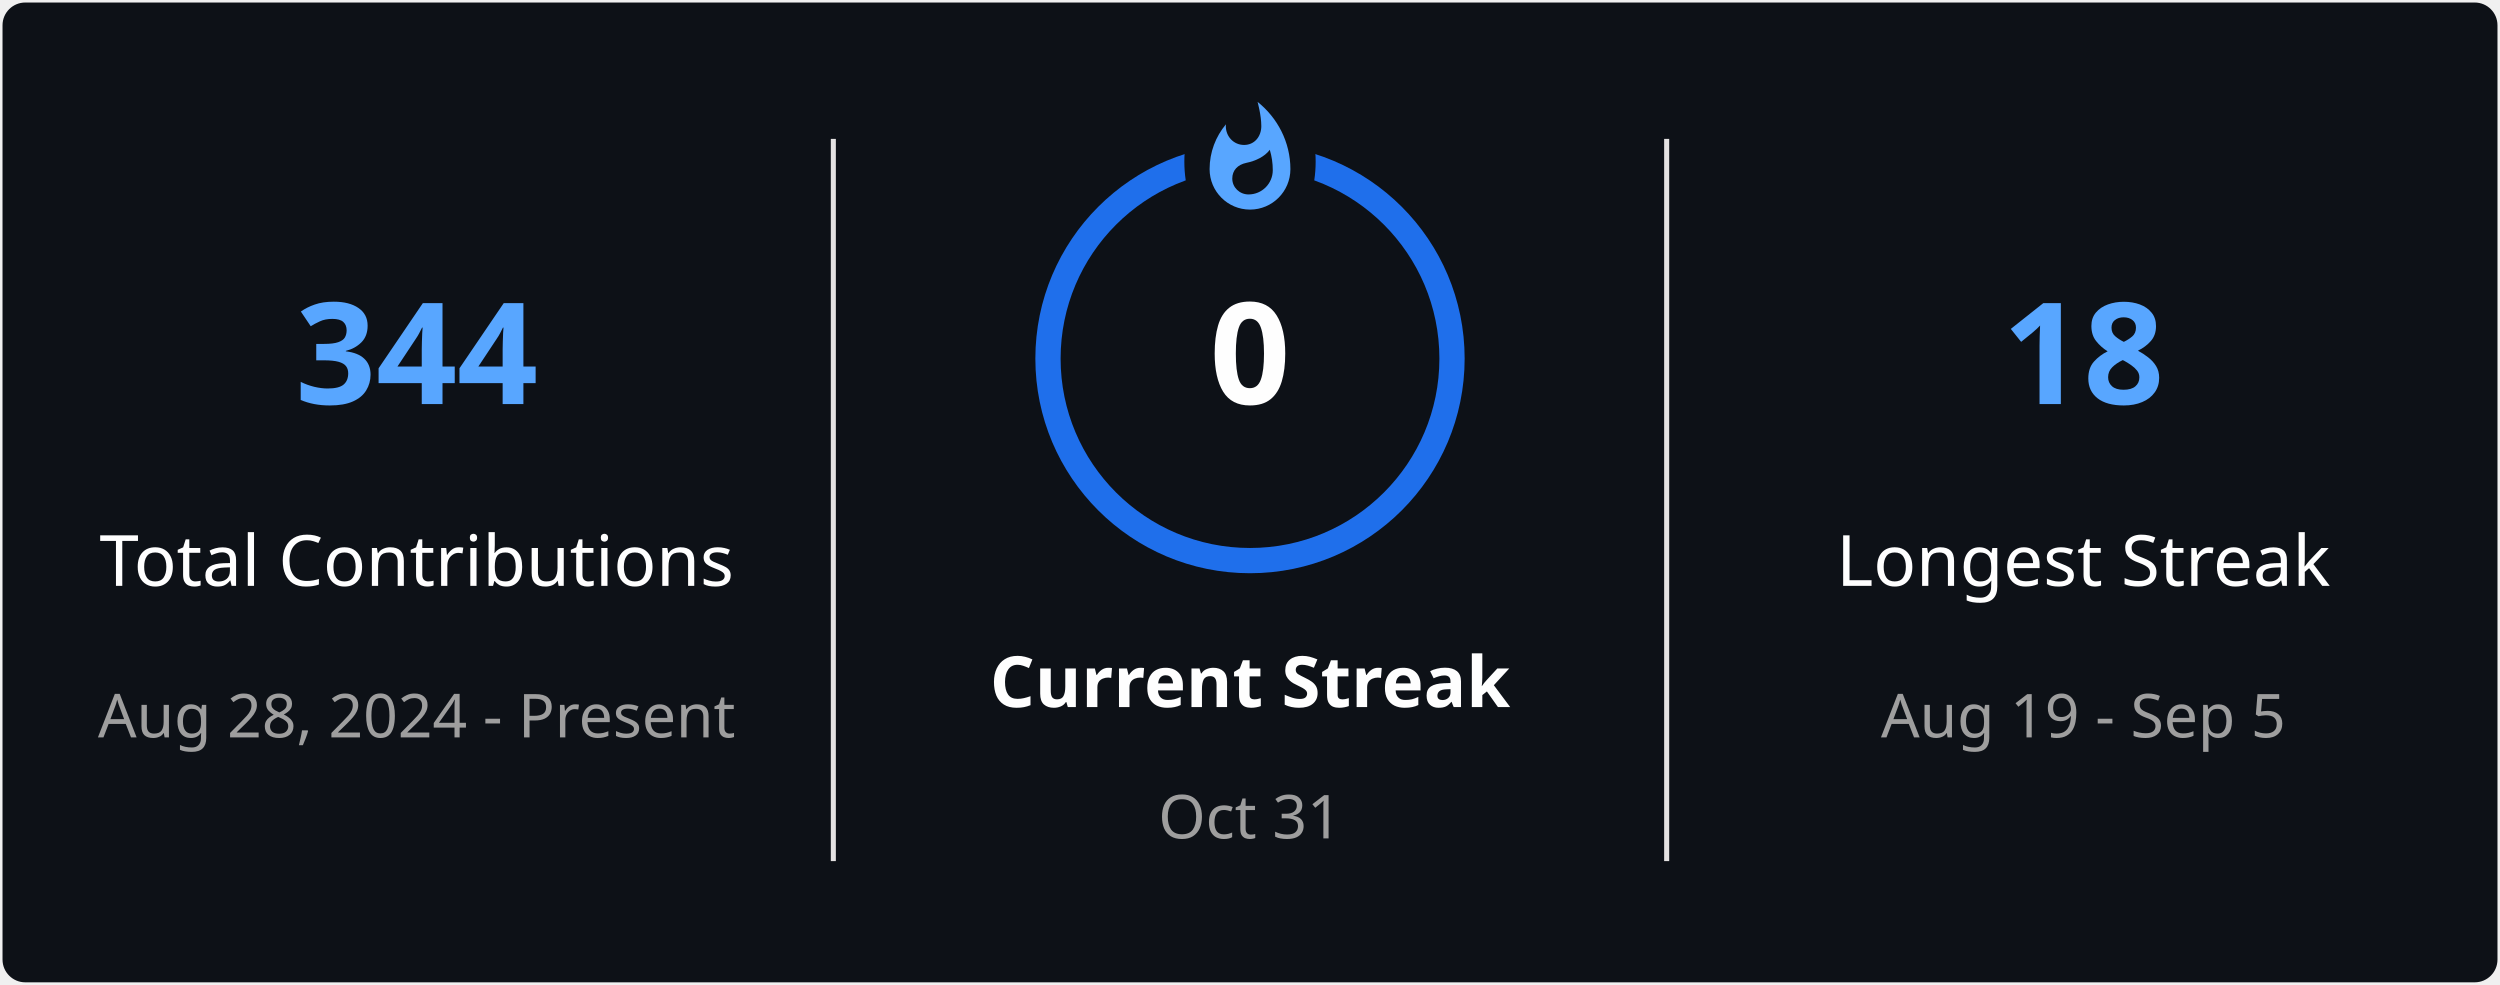
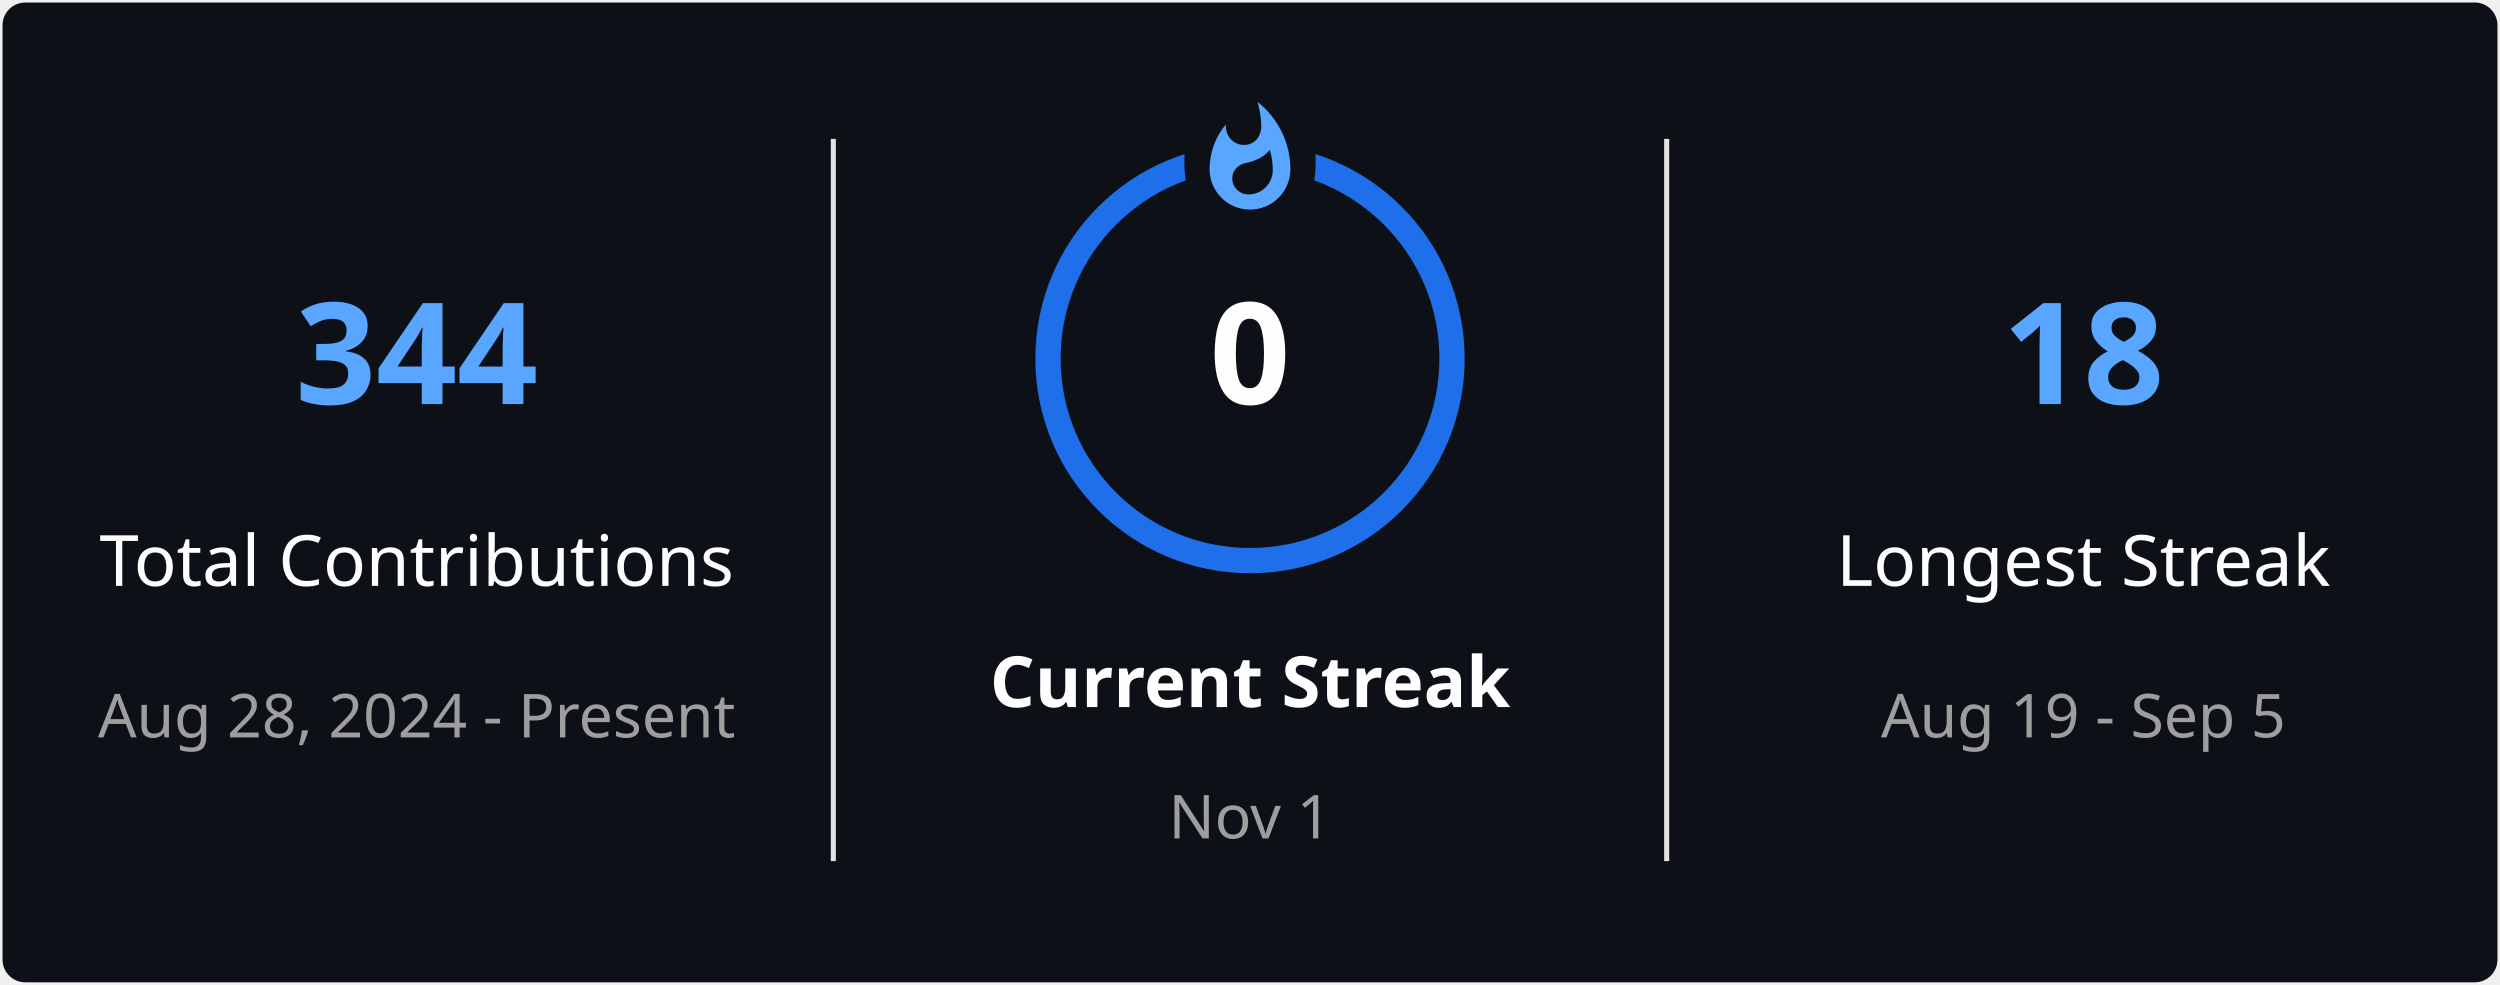
<svg xmlns="http://www.w3.org/2000/svg" style="isolation: isolate" viewBox="0 0 495 195" width="495px" height="195px" direction="ltr">
  <defs>
    <clipPath id="outer_rectangle">
      <rect width="495" height="195" rx="4.5" />
    </clipPath>
    <mask id="mask_out_ring_behind_fire">
      <rect width="495" height="195" fill="white" />
      <ellipse id="mask-ellipse" cx="247.5" cy="32" rx="13" ry="18" fill="black" />
    </mask>
  </defs>
  <g clip-path="url(#outer_rectangle)">
    <g style="isolation: isolate">
      <rect stroke="#000000" stroke-opacity="0" fill="#0D1117" rx="4.5" x="0.5" y="0.5" width="494" height="194" />
    </g>
    <g style="isolation: isolate">
      <line x1="165" y1="28" x2="165" y2="170" vector-effect="non-scaling-stroke" stroke-width="1" stroke="#E4E2E2" stroke-linejoin="miter" stroke-linecap="square" stroke-miterlimit="3" />
      <line x1="330" y1="28" x2="330" y2="170" vector-effect="non-scaling-stroke" stroke-width="1" stroke="#E4E2E2" stroke-linejoin="miter" stroke-linecap="square" stroke-miterlimit="3" />
    </g>
    <g style="isolation: isolate">
      <g transform="translate(82.5, 48)">
        <text x="0" y="32" stroke-width="0" text-anchor="middle" fill="#58A6FF" stroke="none" font-family="&quot;Segoe UI&quot;, Ubuntu, sans-serif" font-weight="700" font-size="28px" font-style="normal" style="opacity: 1; opacity: 1;">
                        344
                    </text>
      </g>
      <g transform="translate(82.5, 84)">
        <text x="0" y="32" stroke-width="0" text-anchor="middle" fill="#FEFEFE" stroke="none" font-family="&quot;Segoe UI&quot;, Ubuntu, sans-serif" font-weight="400" font-size="14px" font-style="normal" style="opacity: 1; opacity: 1;">
                        Total Contributions
                    </text>
      </g>
      <g transform="translate(82.5, 114)">
        <text x="0" y="32" stroke-width="0" text-anchor="middle" fill="#9E9E9E" stroke="none" font-family="&quot;Segoe UI&quot;, Ubuntu, sans-serif" font-weight="400" font-size="12px" font-style="normal" style="opacity: 1; opacity: 1;">
                        Aug 28, 2024 - Present
                    </text>
      </g>
    </g>
    <g style="isolation: isolate">
      <g transform="translate(247.5, 108)">
        <text x="0" y="32" stroke-width="0" text-anchor="middle" fill="#FEFEFE" stroke="none" font-family="&quot;Segoe UI&quot;, Ubuntu, sans-serif" font-weight="700" font-size="14px" font-style="normal" style="opacity: 1; opacity: 1;">
                        Current Streak
                    </text>
      </g>
      <g transform="translate(247.5, 145)">
        <text x="0" y="21" stroke-width="0" text-anchor="middle" fill="#9E9E9E" stroke="none" font-family="&quot;Segoe UI&quot;, Ubuntu, sans-serif" font-weight="400" font-size="12px" font-style="normal" style="opacity: 1; opacity: 1;">
-                         Oct 31
+                         Nov 1
                    </text>
      </g>
      <g mask="url(#mask_out_ring_behind_fire)">
        <circle cx="247.5" cy="71" r="40" fill="none" stroke="#1F6FEB" stroke-width="5" style="opacity: 1; opacity: 1;" />
      </g>
      <g transform="translate(247.5, 19.5)" stroke-opacity="0" style="opacity: 1; opacity: 1;">
        <path d="M -12 -0.5 L 15 -0.5 L 15 23.5 L -12 23.5 L -12 -0.5 Z" fill="none" />
        <path d="M 1.5 0.67 C 1.5 0.67 2.24 3.32 2.24 5.47 C 2.24 7.53 0.89 9.2 -1.17 9.2 C -3.23 9.2 -4.79 7.53 -4.79 5.47 L -4.76 5.11 C -6.78 7.51 -8 10.62 -8 13.99 C -8 18.41 -4.42 22 0 22 C 4.42 22 8 18.41 8 13.99 C 8 8.6 5.41 3.79 1.5 0.67 Z M -0.29 19 C -2.07 19 -3.51 17.6 -3.51 15.86 C -3.51 14.24 -2.46 13.1 -0.7 12.74 C 1.07 12.38 2.9 11.53 3.92 10.16 C 4.31 11.45 4.51 12.81 4.51 14.2 C 4.51 16.85 2.36 19 -0.29 19 Z" fill="#58A6FF" stroke-opacity="0" />
      </g>
      <g transform="translate(247.5, 48)">
        <text x="0" y="32" stroke-width="0" text-anchor="middle" fill="#FEFEFE" stroke="none" font-family="&quot;Segoe UI&quot;, Ubuntu, sans-serif" font-weight="700" font-size="28px" font-style="normal" style="font-size: 28px;">
                        0
                    </text>
      </g>
    </g>
    <g style="isolation: isolate">
      <g transform="translate(412.5, 48)">
        <text x="0" y="32" stroke-width="0" text-anchor="middle" fill="#58A6FF" stroke="none" font-family="&quot;Segoe UI&quot;, Ubuntu, sans-serif" font-weight="700" font-size="28px" font-style="normal" style="opacity: 1; opacity: 1;">
                        18
                    </text>
      </g>
      <g transform="translate(412.5, 84)">
        <text x="0" y="32" stroke-width="0" text-anchor="middle" fill="#FEFEFE" stroke="none" font-family="&quot;Segoe UI&quot;, Ubuntu, sans-serif" font-weight="400" font-size="14px" font-style="normal" style="opacity: 1; opacity: 1;">
                        Longest Streak
                    </text>
      </g>
      <g transform="translate(412.5, 114)">
        <text x="0" y="32" stroke-width="0" text-anchor="middle" fill="#9E9E9E" stroke="none" font-family="&quot;Segoe UI&quot;, Ubuntu, sans-serif" font-weight="400" font-size="12px" font-style="normal" style="opacity: 1; opacity: 1;">
                        Aug 19 - Sep 5
                    </text>
      </g>
    </g>
  </g>
</svg>
